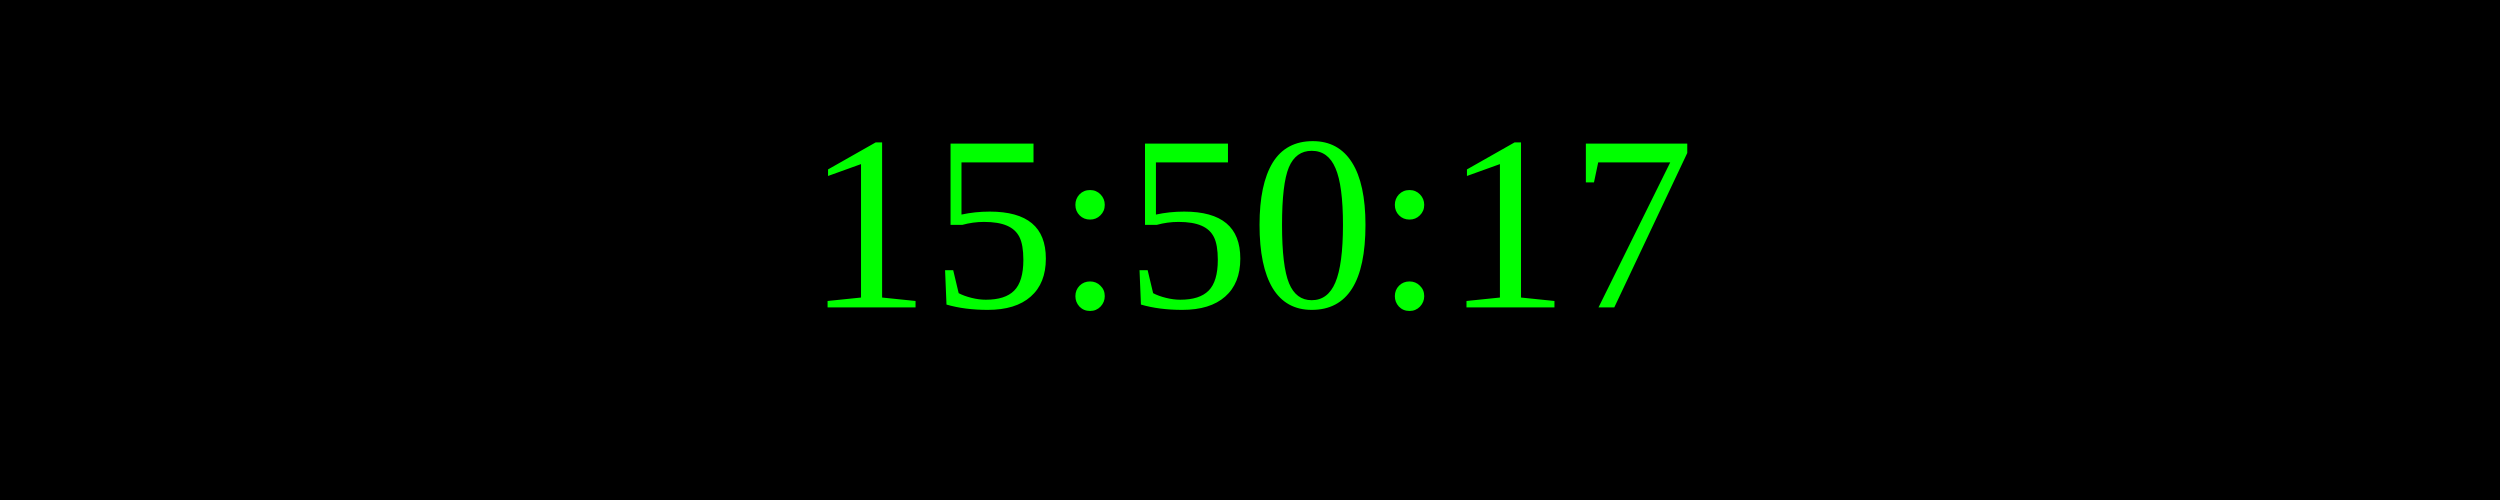
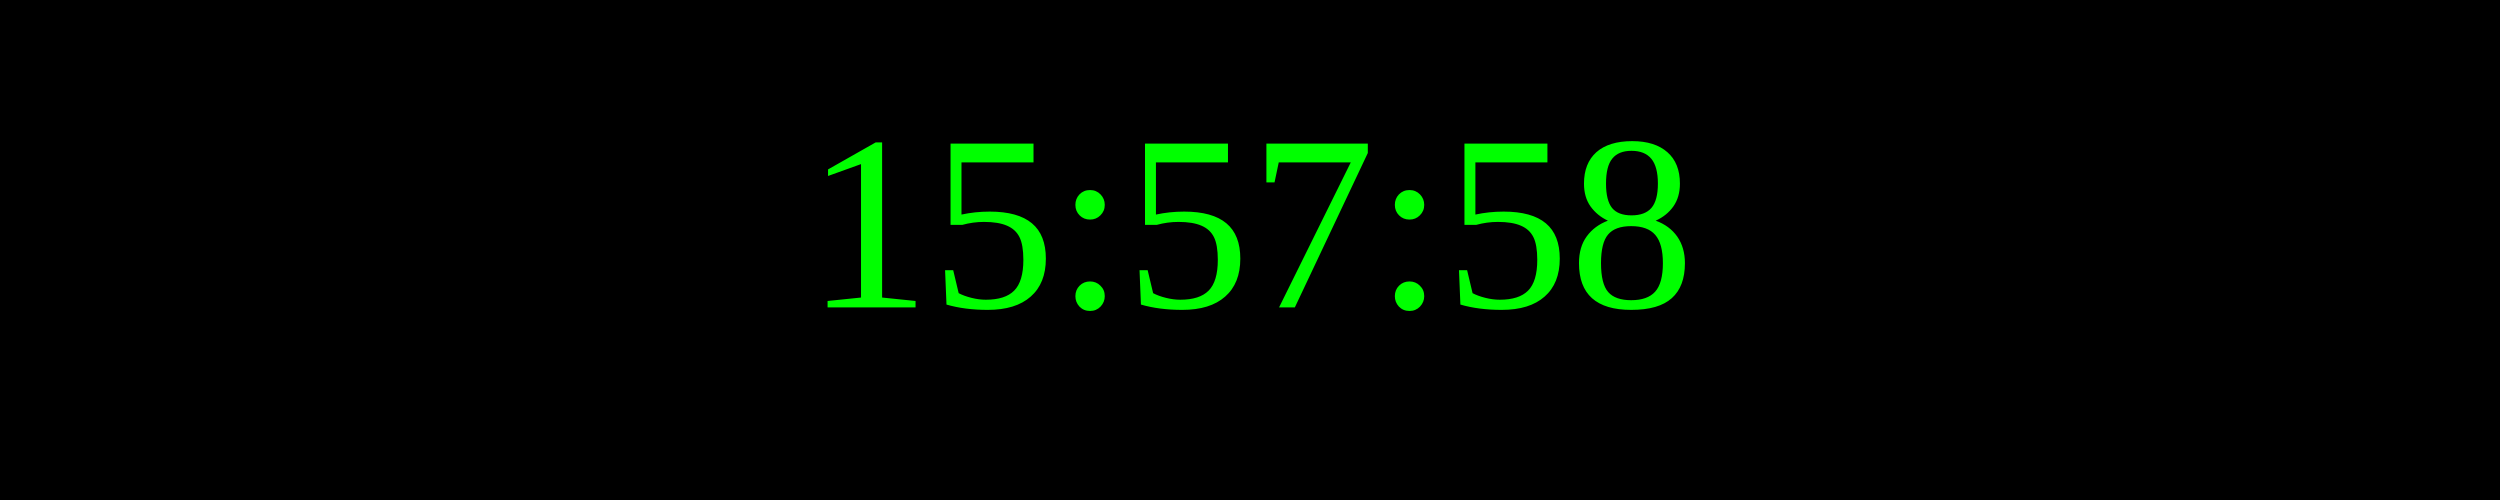
<svg xmlns="http://www.w3.org/2000/svg" width="250" height="50">
  <rect width="100%" height="100%" fill="black" />
  <text x="50%" y="50%" font-size="25" fill="lime" text-anchor="middle" dominant-baseline="middle">
- 15:50:17
+ 15:57:58
</text>
</svg>
